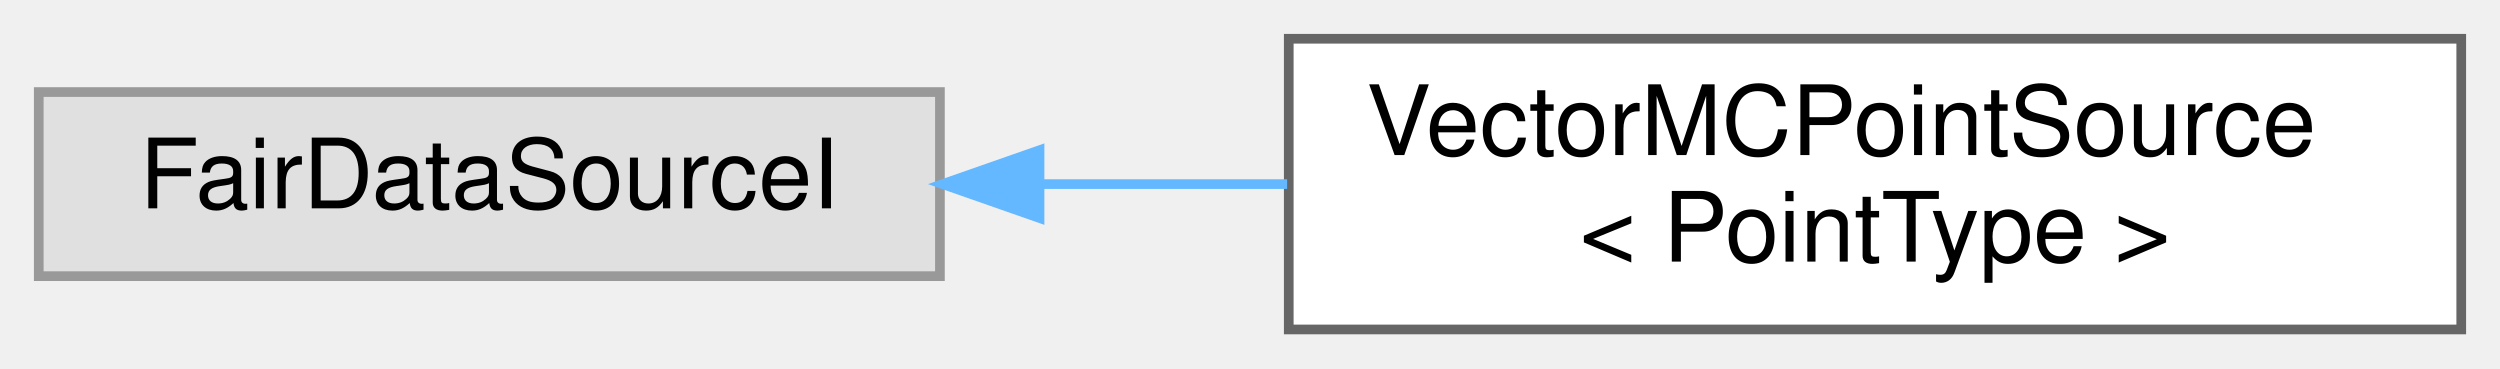
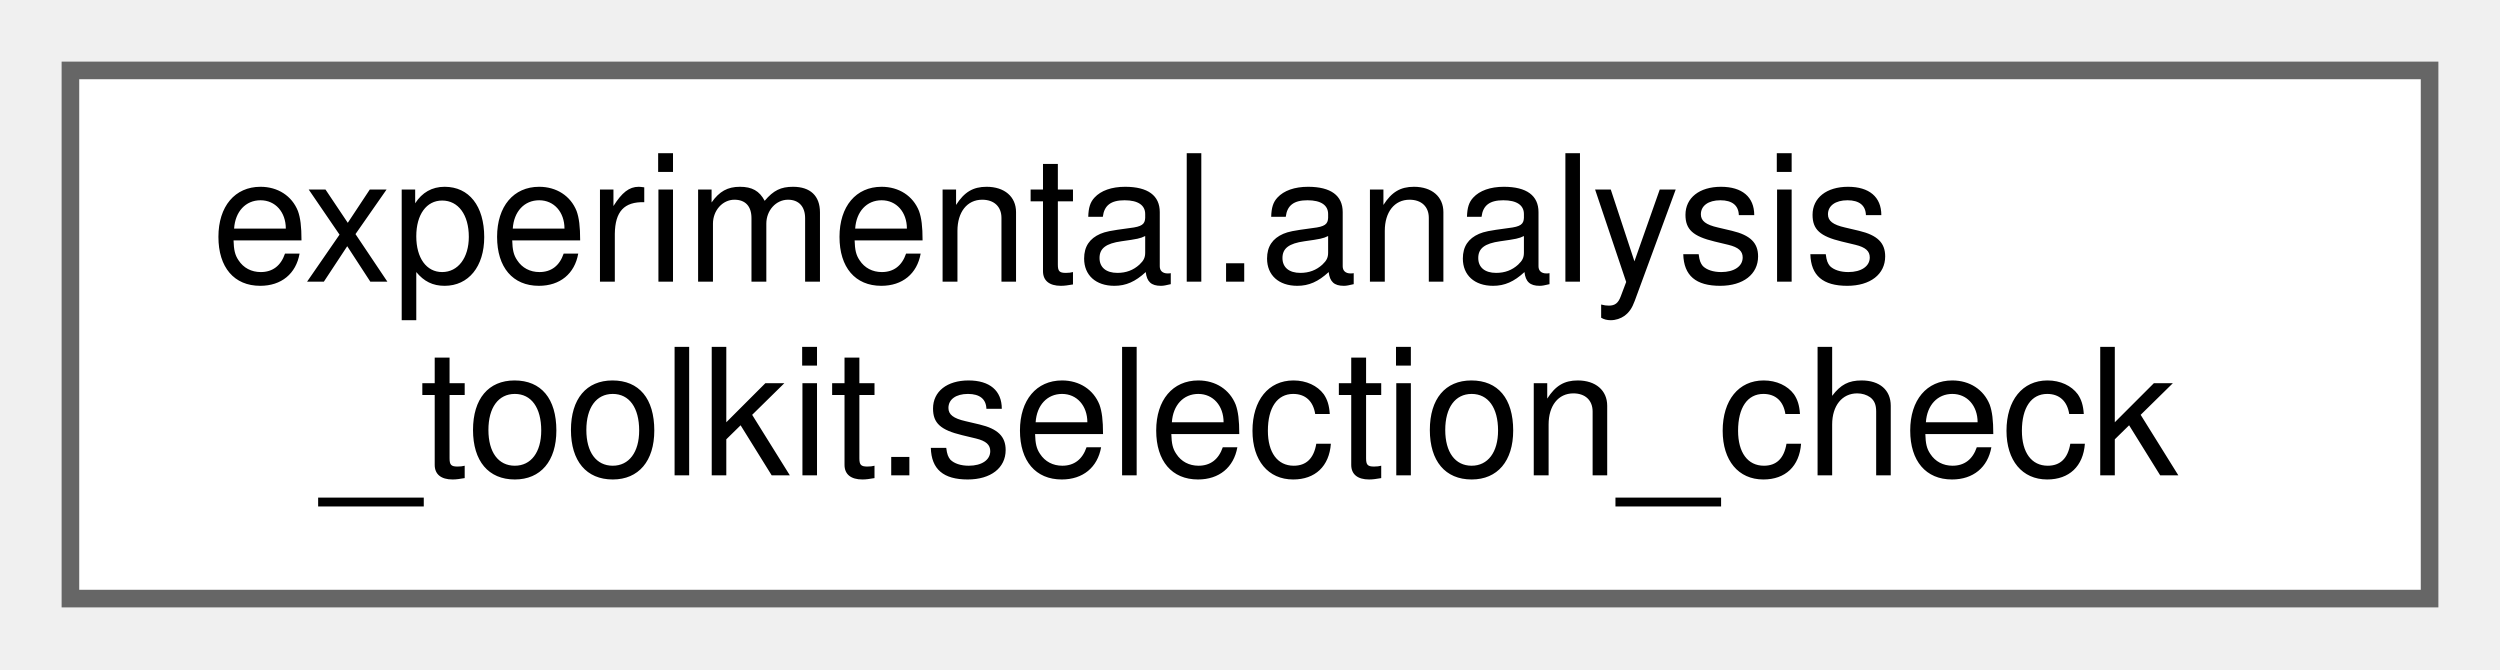
- <svg xmlns="http://www.w3.org/2000/svg" xmlns:xlink="http://www.w3.org/1999/xlink" width="258pt" height="38pt" viewBox="0.00 0.00 258.00 38.00">
+ <svg xmlns="http://www.w3.org/2000/svg" xmlns:xlink="http://www.w3.org/1999/xlink" width="142pt" height="38pt" viewBox="0.00 0.00 142.00 38.00">
  <g id="graph0" class="graph" transform="scale(1 1) rotate(0) translate(4 34)">
    <g id="Node000000" class="node">
      <g id="a_Node000000">
-         <a xlink:title=" ">
-           <polygon fill="#e0e0e0" stroke="#999999" points="93,-24.5 0,-24.5 0,-5.5 93,-5.5 93,-24.5" />
-           <text text-anchor="middle" x="46.5" y="-12.5" font-family="Helvetica,sans-Serif" font-size="10.00">FairDataSourceI</text>
-         </a>
-       </g>
-     </g>
-     <g id="Node000001" class="node">
-       <g id="a_Node000001">
-         <a xlink:href="classVectorMCPointSource.html" target="_top" xlink:title=" ">
-           <polygon fill="white" stroke="#666666" points="250,-30 129,-30 129,0 250,0 250,-30" />
-           <text text-anchor="start" x="137" y="-18" font-family="Helvetica,sans-Serif" font-size="10.00">VectorMCPointSource</text>
-           <text text-anchor="middle" x="189.5" y="-7" font-family="Helvetica,sans-Serif" font-size="10.00">&lt; PointType &gt;</text>
-         </a>
-       </g>
-     </g>
-     <g id="edge16_Node000000_Node000001" class="edge">
-       <g id="a_edge16_Node000000_Node000001">
-         <a xlink:title=" ">
-           <path fill="none" stroke="#63b8ff" d="M103.32,-15C111.7,-15 120.37,-15 128.83,-15" />
-           <polygon fill="#63b8ff" stroke="#63b8ff" points="103.28,-11.5 93.28,-15 103.28,-18.5 103.28,-11.5" />
+         <a xlink:href="classexperimental_1_1analysis__toolkit_1_1selection__check.html" target="_top" xlink:title=" ">
+           <polygon fill="white" stroke="#666666" points="134,-30 0,-30 0,0 134,0 134,-30" />
+           <text text-anchor="start" x="8" y="-18" font-family="Helvetica,sans-Serif" font-size="10.00">experimental.analysis</text>
+           <text text-anchor="middle" x="67" y="-7" font-family="Helvetica,sans-Serif" font-size="10.00">_toolkit.selection_check</text>
        </a>
      </g>
    </g>
  </g>
</svg>
